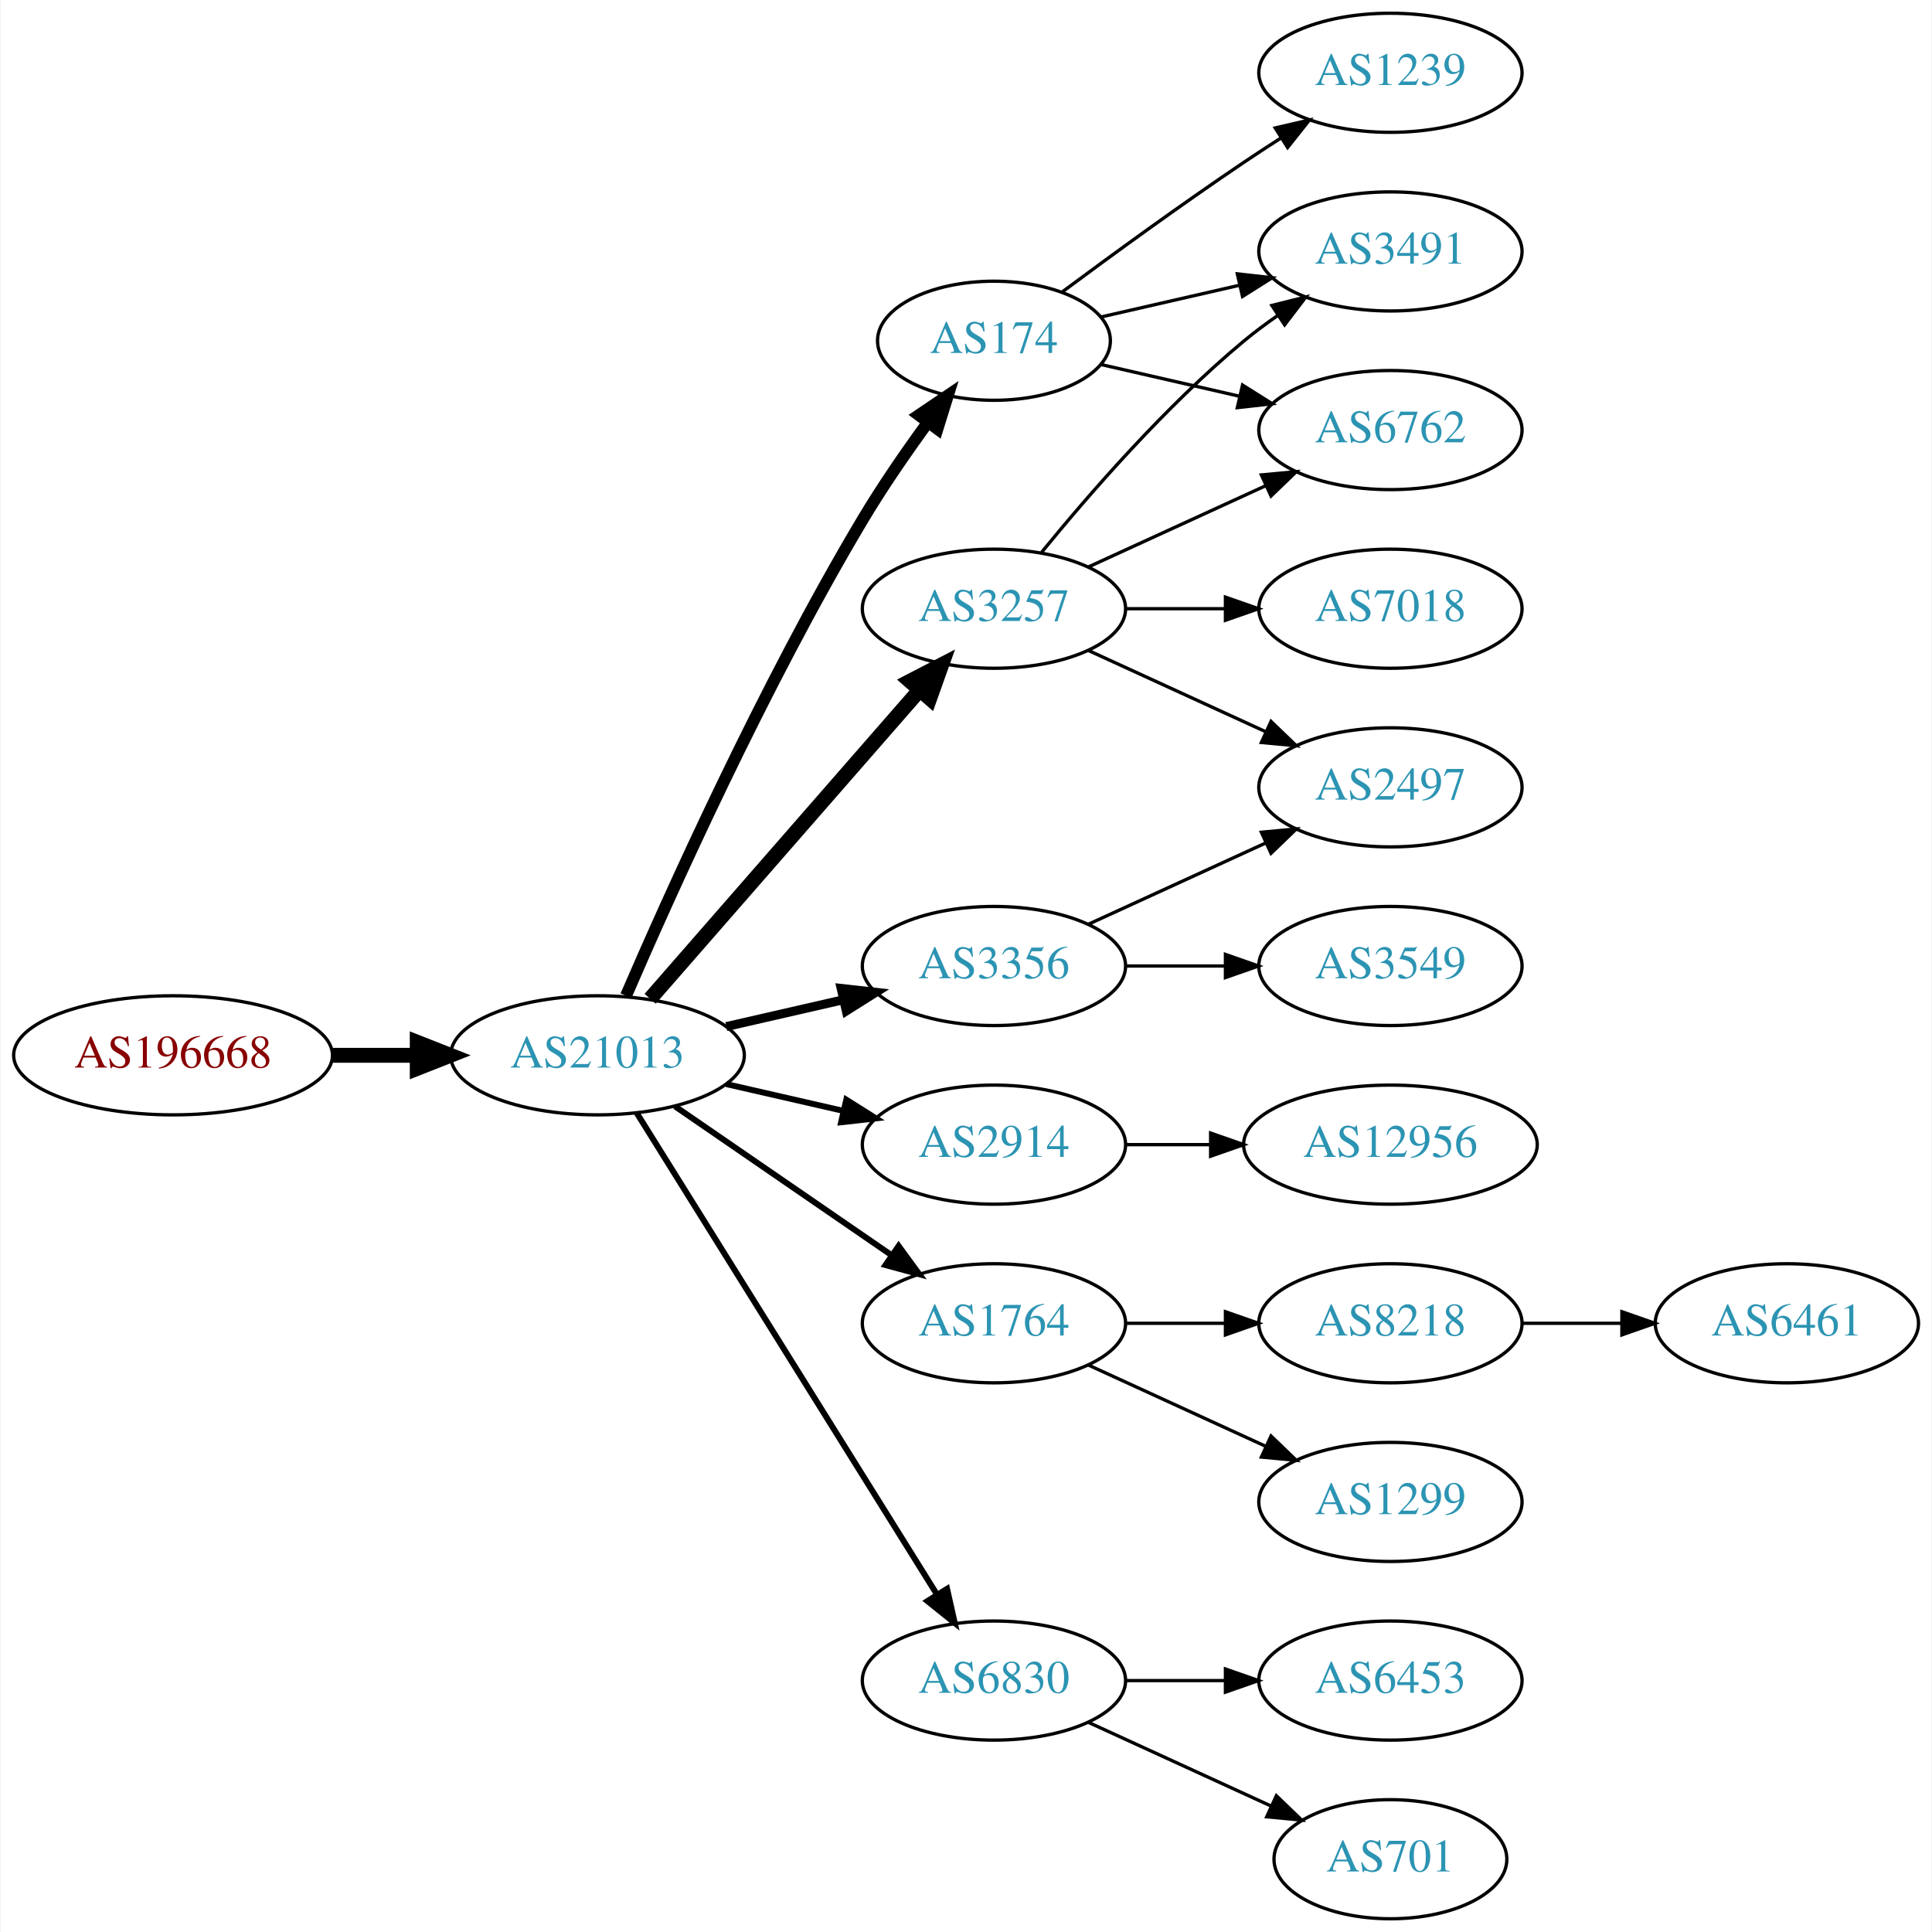
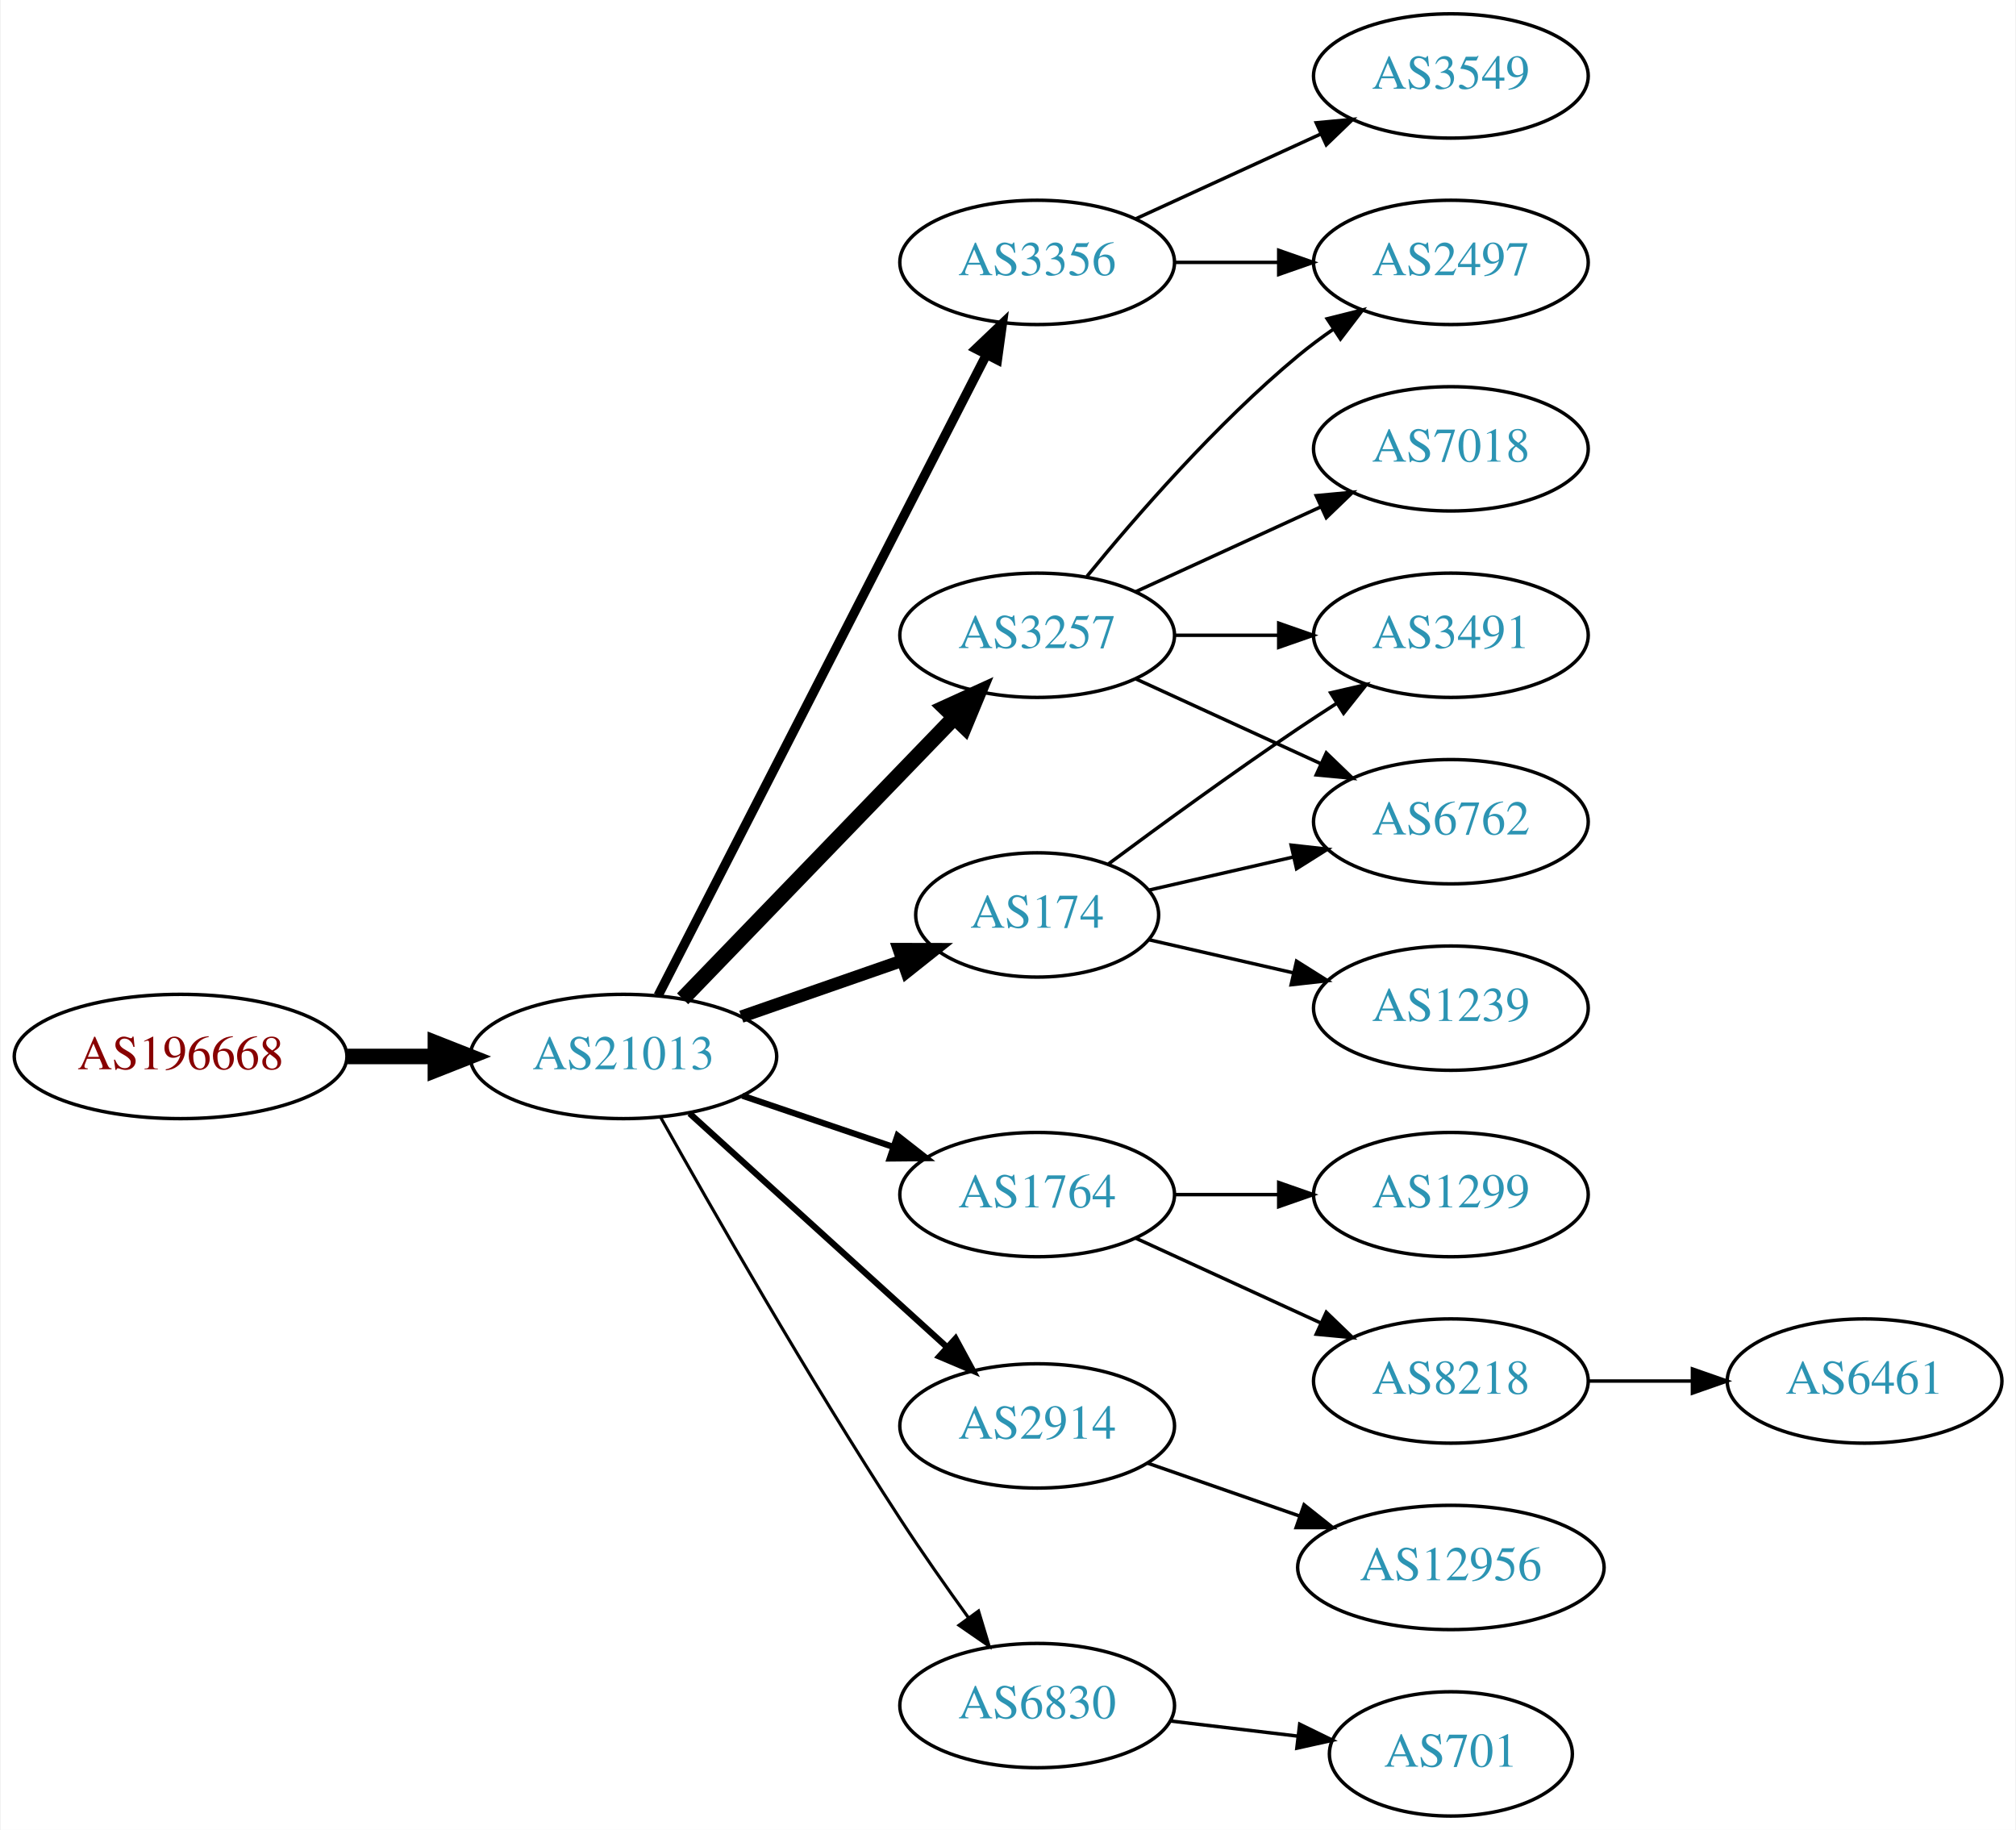
- <svg xmlns="http://www.w3.org/2000/svg" xmlns:xlink="http://www.w3.org/1999/xlink" width="584pt" height="584pt" viewBox="0.00 0.00 583.56 584.00">
-   <g id="graph0" class="graph" transform="scale(1 1) rotate(0) translate(4 580)">
-     <polygon fill="white" stroke="none" points="-4,4 -4,-580 579.562,-580 579.562,4 -4,4" />
+ <svg xmlns="http://www.w3.org/2000/svg" xmlns:xlink="http://www.w3.org/1999/xlink" width="584pt" height="530pt" viewBox="0.00 0.00 583.56 530.00">
+   <g id="graph0" class="graph" transform="scale(1 1) rotate(0) translate(4 526)">
+     <polygon fill="white" stroke="none" points="-4,4 -4,-526 579.562,-526 579.562,4 -4,4" />
    <g id="node1" class="node">
      <g id="a_node1">
        <a xlink:href="/asn/196668" xlink:title="AS196668 ~ LISEC Holding GmbH [AT]">
-           <ellipse fill="#ffffff" stroke="black" cx="48.096" cy="-261" rx="48.192" ry="18" />
-           <text text-anchor="middle" x="48.096" y="-257.3" font-family="Times,serif" font-size="14.00" fill="#880000">AS196668</text>
+           <ellipse fill="#ffffff" stroke="black" cx="48.096" cy="-220" rx="48.192" ry="18" />
+           <text text-anchor="middle" x="48.096" y="-216.3" font-family="Times,serif" font-size="14.00" fill="#880000">AS196668</text>
        </a>
      </g>
    </g>
    <g id="node2" class="node">
      <g id="a_node2">
        <a xlink:href="/asn/21013" xlink:title="AS21013 ~ Wels, AT [AT]">
-           <ellipse fill="#ffffff" stroke="black" cx="176.388" cy="-261" rx="44.393" ry="18" />
-           <text text-anchor="middle" x="176.388" y="-257.3" font-family="Times,serif" font-size="14.00" fill="#2c94b3">AS21013</text>
+           <ellipse fill="#ffffff" stroke="black" cx="176.388" cy="-220" rx="44.393" ry="18" />
+           <text text-anchor="middle" x="176.388" y="-216.3" font-family="Times,serif" font-size="14.00" fill="#2c94b3">AS21013</text>
        </a>
      </g>
    </g>
    <g id="edge1" class="edge">
-       <path fill="none" stroke="black" stroke-width="4.5" d="M96.481,-261C104.742,-261 113.386,-261 121.799,-261" />
-       <polygon fill="black" stroke="black" stroke-width="4.5" points="121.904,-264.938 131.904,-261 121.904,-257.063 121.904,-264.938" />
+       <path fill="none" stroke="black" stroke-width="4.5" d="M96.481,-220C104.742,-220 113.386,-220 121.799,-220" />
+       <polygon fill="black" stroke="black" stroke-width="4.5" points="121.904,-223.938 131.904,-220 121.904,-216.063 121.904,-223.938" />
    </g>
    <g id="node3" class="node">
      <g id="a_node3">
-         <a xlink:href="/asn/174" xlink:title="AS174 ~ Cogent Communications [US]">
-           <ellipse fill="#ffffff" stroke="black" cx="296.23" cy="-477" rx="35.194" ry="18" />
-           <text text-anchor="middle" x="296.23" y="-473.3" font-family="Times,serif" font-size="14.00" fill="#2c94b3">AS174</text>
+         <a xlink:href="/asn/3356" xlink:title="AS3356 ~ Level 3 Parent, LLC [US]">
+           <ellipse fill="#ffffff" stroke="black" cx="296.23" cy="-450" rx="39.794" ry="18" />
+           <text text-anchor="middle" x="296.23" y="-446.3" font-family="Times,serif" font-size="14.00" fill="#2c94b3">AS3356</text>
        </a>
      </g>
    </g>
    <g id="edge2" class="edge">
-       <path fill="none" stroke="black" stroke-width="3.6" d="M185.009,-279.006C198.157,-309.458 226.589,-372.726 256.584,-423 262.492,-432.903 269.684,-443.312 276.254,-452.32" />
-       <polygon fill="black" stroke="black" stroke-width="3.6" points="273.529,-454.521 282.3,-460.464 279.149,-450.348 273.529,-454.521" />
+       <path fill="none" stroke="black" stroke-width="2.7" d="M186.439,-237.666C206.96,-277.719 257.128,-375.634 281.497,-423.196" />
+       <polygon fill="black" stroke="black" stroke-width="2.7" points="278.473,-424.97 286.148,-432.274 284.703,-421.778 278.473,-424.97" />
    </g>
    <g id="node4" class="node">
      <g id="a_node4">
-         <a xlink:href="/asn/3356" xlink:title="AS3356 ~ Level 3 Parent, LLC [US]">
-           <ellipse fill="#ffffff" stroke="black" cx="296.23" cy="-288" rx="39.794" ry="18" />
-           <text text-anchor="middle" x="296.23" y="-284.3" font-family="Times,serif" font-size="14.00" fill="#2c94b3">AS3356</text>
+         <a xlink:href="/asn/3257" xlink:title="AS3257 ~ GTT [DE]">
+           <ellipse fill="#ffffff" stroke="black" cx="296.23" cy="-342" rx="39.794" ry="18" />
+           <text text-anchor="middle" x="296.23" y="-338.3" font-family="Times,serif" font-size="14.00" fill="#2c94b3">AS3257</text>
        </a>
      </g>
    </g>
    <g id="edge3" class="edge">
-       <path fill="none" stroke="black" stroke-width="2.7" d="M215.322,-269.692C226.563,-272.267 238.976,-275.111 250.599,-277.774" />
-       <polygon fill="black" stroke="black" stroke-width="2.7" points="250.031,-281.235 260.56,-280.057 251.595,-274.412 250.031,-281.235" />
+       <path fill="none" stroke="black" stroke-width="4.5" d="M193.526,-236.708C213.889,-257.789 249.043,-294.183 272.217,-318.175" />
+       <polygon fill="black" stroke="black" stroke-width="4.5" points="269.507,-321.037 279.287,-325.494 275.171,-315.566 269.507,-321.037" />
    </g>
    <g id="node5" class="node">
      <g id="a_node5">
-         <a xlink:href="/asn/2914" xlink:title="AS2914 ~ NTT America, Inc. [US]">
-           <ellipse fill="#ffffff" stroke="black" cx="296.23" cy="-234" rx="39.794" ry="18" />
-           <text text-anchor="middle" x="296.23" y="-230.3" font-family="Times,serif" font-size="14.00" fill="#2c94b3">AS2914</text>
-         </a>
-       </g>
-     </g>
-     <g id="edge4" class="edge">
-       <path fill="none" stroke="black" stroke-width="1.8" d="M215.322,-252.308C226.563,-249.733 238.976,-246.889 250.599,-244.226" />
-       <polygon fill="black" stroke="black" stroke-width="1.8" points="251.595,-247.588 260.56,-241.943 250.031,-240.765 251.595,-247.588" />
-     </g>
-     <g id="node6" class="node">
-       <g id="a_node6">
-         <a xlink:href="/asn/3257" xlink:title="AS3257 ~ GTT [DE]">
-           <ellipse fill="#ffffff" stroke="black" cx="296.23" cy="-396" rx="39.794" ry="18" />
-           <text text-anchor="middle" x="296.23" y="-392.3" font-family="Times,serif" font-size="14.00" fill="#2c94b3">AS3257</text>
-         </a>
-       </g>
-     </g>
-     <g id="edge5" class="edge">
-       <path fill="none" stroke="black" stroke-width="4.5" d="M192.312,-278.098C212.855,-301.631 249.974,-344.155 273.571,-371.187" />
-       <polygon fill="black" stroke="black" stroke-width="4.5" points="270.884,-374.097 280.426,-379.041 276.817,-368.918 270.884,-374.097" />
-     </g>
-     <g id="node7" class="node">
-       <g id="a_node7">
        <a xlink:href="/asn/1764" xlink:title="AS1764 ~ NEXTLAYER-AS [AT]">
          <ellipse fill="#ffffff" stroke="black" cx="296.23" cy="-180" rx="39.794" ry="18" />
          <text text-anchor="middle" x="296.23" y="-176.3" font-family="Times,serif" font-size="14.00" fill="#2c94b3">AS1764</text>
        </a>
      </g>
    </g>
+     <g id="edge4" class="edge">
+       <path fill="none" stroke="black" stroke-width="1.8" d="M210.841,-208.645C224.442,-204.028 240.284,-198.651 254.546,-193.81" />
+       <polygon fill="black" stroke="black" stroke-width="1.8" points="255.775,-197.089 264.119,-190.56 253.525,-190.46 255.775,-197.089" />
+     </g>
+     <g id="node6" class="node">
+       <g id="a_node6">
+         <a xlink:href="/asn/174" xlink:title="AS174 ~ Cogent Communications [US]">
+           <ellipse fill="#ffffff" stroke="black" cx="296.23" cy="-261" rx="35.194" ry="18" />
+           <text text-anchor="middle" x="296.23" y="-257.3" font-family="Times,serif" font-size="14.00" fill="#2c94b3">AS174</text>
+         </a>
+       </g>
+     </g>
+     <g id="edge5" class="edge">
+       <path fill="none" stroke="black" stroke-width="3.6" d="M210.527,-231.53C225.046,-236.581 242.167,-242.538 257.203,-247.77" />
+       <polygon fill="black" stroke="black" stroke-width="3.6" points="256.139,-251.105 266.734,-251.086 258.44,-244.494 256.139,-251.105" />
+     </g>
+     <g id="node7" class="node">
+       <g id="a_node7">
+         <a xlink:href="/asn/2914" xlink:title="AS2914 ~ NTT America, Inc. [US]">
+           <ellipse fill="#ffffff" stroke="black" cx="296.23" cy="-113" rx="39.794" ry="18" />
+           <text text-anchor="middle" x="296.23" y="-109.3" font-family="Times,serif" font-size="14.00" fill="#2c94b3">AS2914</text>
+         </a>
+       </g>
+     </g>
    <g id="edge6" class="edge">
-       <path fill="none" stroke="black" stroke-width="1.8" d="M199.83,-245.574C218.412,-232.802 244.972,-214.545 265.352,-200.537" />
-       <polygon fill="black" stroke="black" stroke-width="1.8" points="267.408,-203.371 273.666,-194.822 263.443,-197.602 267.408,-203.371" />
+       <path fill="none" stroke="black" stroke-width="1.8" d="M195.542,-203.516C215.525,-185.372 247.777,-156.087 270.162,-135.761" />
+       <polygon fill="black" stroke="black" stroke-width="1.8" points="272.582,-138.292 277.633,-128.978 267.876,-133.109 272.582,-138.292" />
    </g>
    <g id="node8" class="node">
      <g id="a_node8">
        <a xlink:href="/asn/6830" xlink:title="AS6830 ~ LGI-UPC [AT]">
-           <ellipse fill="#ffffff" stroke="black" cx="296.23" cy="-72" rx="39.794" ry="18" />
-           <text text-anchor="middle" x="296.23" y="-68.3" font-family="Times,serif" font-size="14.00" fill="#2c94b3">AS6830</text>
+           <ellipse fill="#ffffff" stroke="black" cx="296.23" cy="-32" rx="39.794" ry="18" />
+           <text text-anchor="middle" x="296.23" y="-28.3" font-family="Times,serif" font-size="14.00" fill="#2c94b3">AS6830</text>
        </a>
      </g>
    </g>
    <g id="edge7" class="edge">
-       <path fill="none" stroke="black" stroke-width="1.8" d="M188.263,-243.558C209.046,-210.225 254.507,-137.314 278.935,-98.134" />
-       <polygon fill="black" stroke="black" stroke-width="1.8" points="282.06,-99.737 284.381,-89.4 276.12,-96.034 282.06,-99.737" />
-     </g>
-     <g id="node12" class="node">
-       <g id="a_node12">
-         <a xlink:href="/asn/6762" xlink:title="AS6762 ~ TELECOM ITALIA SPARKLE S.p.A. [IT]">
+       <path fill="none" stroke="black" stroke-width="0.9" d="M187.162,-202.358C201.664,-176.445 230.029,-126.754 256.584,-86 262.784,-76.484 269.935,-66.295 276.388,-57.361" />
+       <polygon fill="black" stroke="black" stroke-width="0.9" points="279.244,-59.384 282.306,-49.242 273.587,-55.261 279.244,-59.384" />
+     </g>
+     <g id="node9" class="node">
+       <g id="a_node9">
+         <a xlink:href="/asn/3549" xlink:title="AS3549 ~ Level 3 Parent, LLC [US]">
+           <ellipse fill="#ffffff" stroke="black" cx="416.073" cy="-504" rx="39.794" ry="18" />
+           <text text-anchor="middle" x="416.073" y="-500.3" font-family="Times,serif" font-size="14.00" fill="#2c94b3">AS3549</text>
+         </a>
+       </g>
+     </g>
+     <g id="edge8" class="edge">
+       <path fill="none" stroke="black" d="M324.859,-462.661C340.816,-469.973 361.087,-479.261 378.369,-487.181" />
+       <polygon fill="black" stroke="black" points="377.068,-490.435 387.617,-491.419 379.984,-484.071 377.068,-490.435" />
+     </g>
+     <g id="node10" class="node">
+       <g id="a_node10">
+         <a xlink:href="/asn/2497" xlink:title="AS2497 ~ Internet Initiative Japan Inc. [JP]">
          <ellipse fill="#ffffff" stroke="black" cx="416.073" cy="-450" rx="39.794" ry="18" />
-           <text text-anchor="middle" x="416.073" y="-446.3" font-family="Times,serif" font-size="14.00" fill="#2c94b3">AS6762</text>
-         </a>
-       </g>
-     </g>
-     <g id="edge17" class="edge">
-       <path fill="none" stroke="black" d="M328.5,-469.835C341.34,-466.894 356.444,-463.433 370.412,-460.233" />
-       <polygon fill="black" stroke="black" points="371.367,-463.605 380.332,-457.96 369.803,-456.781 371.367,-463.605" />
+           <text text-anchor="middle" x="416.073" y="-446.3" font-family="Times,serif" font-size="14.00" fill="#2c94b3">AS2497</text>
+         </a>
+       </g>
+     </g>
+     <g id="edge9" class="edge">
+       <path fill="none" stroke="black" d="M336.143,-450C345.696,-450 356.046,-450 366.008,-450" />
+       <polygon fill="black" stroke="black" points="366.201,-453.5 376.201,-450 366.201,-446.5 366.201,-453.5" />
+     </g>
+     <g id="edge20" class="edge">
+       <path fill="none" stroke="black" d="M310.649,-359.065C324.764,-376.375 348.178,-403.345 371.877,-423 375.093,-425.668 378.594,-428.27 382.164,-430.741" />
+       <polygon fill="black" stroke="black" points="380.242,-433.666 390.52,-436.236 384.088,-427.817 380.242,-433.666" />
    </g>
    <g id="node13" class="node">
      <g id="a_node13">
        <a xlink:href="/asn/3491" xlink:title="AS3491 ~ PCCW Global, Inc. [US]">
-           <ellipse fill="#ffffff" stroke="black" cx="416.073" cy="-504" rx="39.794" ry="18" />
-           <text text-anchor="middle" x="416.073" y="-500.3" font-family="Times,serif" font-size="14.00" fill="#2c94b3">AS3491</text>
-         </a>
-       </g>
-     </g>
-     <g id="edge18" class="edge">
-       <path fill="none" stroke="black" d="M328.5,-484.165C341.34,-487.106 356.444,-490.567 370.412,-493.767" />
-       <polygon fill="black" stroke="black" points="369.803,-497.219 380.332,-496.04 371.367,-490.395 369.803,-497.219" />
-     </g>
-     <g id="node16" class="node">
-       <g id="a_node16">
-         <a xlink:href="/asn/1239" xlink:title="AS1239 ~ Sprint [US]">
-           <ellipse fill="#ffffff" stroke="black" cx="416.073" cy="-558" rx="39.794" ry="18" />
-           <text text-anchor="middle" x="416.073" y="-554.3" font-family="Times,serif" font-size="14.00" fill="#2c94b3">AS1239</text>
-         </a>
-       </g>
-     </g>
-     <g id="edge16" class="edge">
-       <path fill="none" stroke="black" d="M316.932,-491.81C331.834,-502.875 352.902,-518.228 371.877,-531 375.426,-533.389 379.176,-535.839 382.924,-538.242" />
-       <polygon fill="black" stroke="black" points="381.251,-541.325 391.573,-543.712 384.993,-535.409 381.251,-541.325" />
-     </g>
-     <g id="node9" class="node">
-       <g id="a_node9">
-         <a xlink:href="/asn/2497" xlink:title="AS2497 ~ Internet Initiative Japan Inc. [JP]">
          <ellipse fill="#ffffff" stroke="black" cx="416.073" cy="-342" rx="39.794" ry="18" />
-           <text text-anchor="middle" x="416.073" y="-338.3" font-family="Times,serif" font-size="14.00" fill="#2c94b3">AS2497</text>
-         </a>
-       </g>
-     </g>
-     <g id="edge8" class="edge">
-       <path fill="none" stroke="black" d="M324.859,-300.661C340.816,-307.973 361.087,-317.261 378.369,-325.181" />
-       <polygon fill="black" stroke="black" points="377.068,-328.435 387.617,-329.419 379.984,-322.071 377.068,-328.435" />
-     </g>
-     <g id="node10" class="node">
-       <g id="a_node10">
-         <a xlink:href="/asn/3549" xlink:title="AS3549 ~ Level 3 Parent, LLC [US]">
+           <text text-anchor="middle" x="416.073" y="-338.3" font-family="Times,serif" font-size="14.00" fill="#2c94b3">AS3491</text>
+         </a>
+       </g>
+     </g>
+     <g id="edge19" class="edge">
+       <path fill="none" stroke="black" d="M336.143,-342C345.696,-342 356.046,-342 366.008,-342" />
+       <polygon fill="black" stroke="black" points="366.201,-345.5 376.201,-342 366.201,-338.5 366.201,-345.5" />
+     </g>
+     <g id="node14" class="node">
+       <g id="a_node14">
+         <a xlink:href="/asn/6762" xlink:title="AS6762 ~ TELECOM ITALIA SPARKLE S.p.A. [IT]">
          <ellipse fill="#ffffff" stroke="black" cx="416.073" cy="-288" rx="39.794" ry="18" />
-           <text text-anchor="middle" x="416.073" y="-284.3" font-family="Times,serif" font-size="14.00" fill="#2c94b3">AS3549</text>
-         </a>
-       </g>
-     </g>
-     <g id="edge9" class="edge">
-       <path fill="none" stroke="black" d="M336.143,-288C345.696,-288 356.046,-288 366.008,-288" />
-       <polygon fill="black" stroke="black" points="366.201,-291.5 376.201,-288 366.201,-284.5 366.201,-291.5" />
+           <text text-anchor="middle" x="416.073" y="-284.3" font-family="Times,serif" font-size="14.00" fill="#2c94b3">AS6762</text>
+         </a>
+       </g>
+     </g>
+     <g id="edge21" class="edge">
+       <path fill="none" stroke="black" d="M324.859,-329.339C340.816,-322.027 361.087,-312.739 378.369,-304.819" />
+       <polygon fill="black" stroke="black" points="379.984,-307.929 387.617,-300.581 377.068,-301.565 379.984,-307.929" />
    </g>
    <g id="node19" class="node">
      <g id="a_node19">
-         <a xlink:href="/asn/12956" xlink:title="AS12956 ~ TELXIUS [ES]">
-           <ellipse fill="#ffffff" stroke="black" cx="416.073" cy="-234" rx="44.393" ry="18" />
-           <text text-anchor="middle" x="416.073" y="-230.3" font-family="Times,serif" font-size="14.00" fill="#2c94b3">AS12956</text>
-         </a>
-       </g>
-     </g>
-     <g id="edge21" class="edge">
-       <path fill="none" stroke="black" d="M336.143,-234C344.245,-234 352.921,-234 361.447,-234" />
-       <polygon fill="black" stroke="black" points="361.725,-237.5 371.725,-234 361.724,-230.5 361.725,-237.5" />
-     </g>
-     <g id="edge12" class="edge">
-       <path fill="none" stroke="black" d="M324.859,-383.339C340.816,-376.027 361.087,-366.739 378.369,-358.819" />
-       <polygon fill="black" stroke="black" points="379.984,-361.929 387.617,-354.581 377.068,-355.565 379.984,-361.929" />
-     </g>
-     <g id="node11" class="node">
-       <g id="a_node11">
        <a xlink:href="/asn/7018" xlink:title="AS7018 ~ AT&amp;T Services, Inc. [US]">
          <ellipse fill="#ffffff" stroke="black" cx="416.073" cy="-396" rx="39.794" ry="18" />
          <text text-anchor="middle" x="416.073" y="-392.3" font-family="Times,serif" font-size="14.00" fill="#2c94b3">AS7018</text>
        </a>
      </g>
    </g>
+     <g id="edge18" class="edge">
+       <path fill="none" stroke="black" d="M324.859,-354.661C340.816,-361.973 361.087,-371.261 378.369,-379.181" />
+       <polygon fill="black" stroke="black" points="377.068,-382.435 387.617,-383.419 379.984,-376.071 377.068,-382.435" />
+     </g>
+     <g id="node11" class="node">
+       <g id="a_node11">
+         <a xlink:href="/asn/1299" xlink:title="AS1299 ~ Telia Carrier [EU]">
+           <ellipse fill="#ffffff" stroke="black" cx="416.073" cy="-180" rx="39.794" ry="18" />
+           <text text-anchor="middle" x="416.073" y="-176.3" font-family="Times,serif" font-size="14.00" fill="#2c94b3">AS1299</text>
+         </a>
+       </g>
+     </g>
    <g id="edge10" class="edge">
-       <path fill="none" stroke="black" d="M336.143,-396C345.696,-396 356.046,-396 366.008,-396" />
-       <polygon fill="black" stroke="black" points="366.201,-399.5 376.201,-396 366.201,-392.5 366.201,-399.5" />
+       <path fill="none" stroke="black" d="M336.143,-180C345.696,-180 356.046,-180 366.008,-180" />
+       <polygon fill="black" stroke="black" points="366.201,-183.5 376.201,-180 366.201,-176.5 366.201,-183.5" />
+     </g>
+     <g id="node12" class="node">
+       <g id="a_node12">
+         <a xlink:href="/asn/8218" xlink:title="AS8218 ~ legacy Neotelecoms [FR]">
+           <ellipse fill="#ffffff" stroke="black" cx="416.073" cy="-126" rx="39.794" ry="18" />
+           <text text-anchor="middle" x="416.073" y="-122.3" font-family="Times,serif" font-size="14.00" fill="#2c94b3">AS8218</text>
+         </a>
+       </g>
    </g>
    <g id="edge11" class="edge">
-       <path fill="none" stroke="black" d="M324.859,-408.661C340.816,-415.973 361.087,-425.261 378.369,-433.181" />
-       <polygon fill="black" stroke="black" points="377.068,-436.435 387.617,-437.419 379.984,-430.071 377.068,-436.435" />
-     </g>
-     <g id="edge13" class="edge">
-       <path fill="none" stroke="black" d="M310.649,-413.065C324.764,-430.375 348.178,-457.345 371.877,-477 375.093,-479.668 378.594,-482.27 382.164,-484.741" />
-       <polygon fill="black" stroke="black" points="380.242,-487.666 390.52,-490.236 384.088,-481.817 380.242,-487.666" />
-     </g>
-     <g id="node14" class="node">
-       <g id="a_node14">
-         <a xlink:href="/asn/1299" xlink:title="AS1299 ~ Telia Carrier [EU]">
-           <ellipse fill="#ffffff" stroke="black" cx="416.073" cy="-126" rx="39.794" ry="18" />
-           <text text-anchor="middle" x="416.073" y="-122.3" font-family="Times,serif" font-size="14.00" fill="#2c94b3">AS1299</text>
-         </a>
-       </g>
-     </g>
-     <g id="edge14" class="edge">
      <path fill="none" stroke="black" d="M324.859,-167.339C340.816,-160.027 361.087,-150.739 378.369,-142.819" />
      <polygon fill="black" stroke="black" points="379.984,-145.929 387.617,-138.581 377.068,-139.565 379.984,-145.929" />
    </g>
+     <g id="edge12" class="edge">
+       <path fill="none" stroke="black" d="M316.932,-275.81C331.834,-286.875 352.902,-302.228 371.877,-315 375.426,-317.389 379.176,-319.839 382.924,-322.242" />
+       <polygon fill="black" stroke="black" points="381.251,-325.325 391.573,-327.712 384.993,-319.409 381.251,-325.325" />
+     </g>
+     <g id="edge13" class="edge">
+       <path fill="none" stroke="black" d="M328.5,-268.165C341.34,-271.106 356.444,-274.567 370.412,-277.767" />
+       <polygon fill="black" stroke="black" points="369.803,-281.219 380.332,-280.04 371.367,-274.395 369.803,-281.219" />
+     </g>
    <g id="node15" class="node">
      <g id="a_node15">
-         <a xlink:href="/asn/8218" xlink:title="AS8218 ~ legacy Neotelecoms [FR]">
-           <ellipse fill="#ffffff" stroke="black" cx="416.073" cy="-180" rx="39.794" ry="18" />
-           <text text-anchor="middle" x="416.073" y="-176.3" font-family="Times,serif" font-size="14.00" fill="#2c94b3">AS8218</text>
+         <a xlink:href="/asn/1239" xlink:title="AS1239 ~ Sprint [US]">
+           <ellipse fill="#ffffff" stroke="black" cx="416.073" cy="-234" rx="39.794" ry="18" />
+           <text text-anchor="middle" x="416.073" y="-230.3" font-family="Times,serif" font-size="14.00" fill="#2c94b3">AS1239</text>
+         </a>
+       </g>
+     </g>
+     <g id="edge14" class="edge">
+       <path fill="none" stroke="black" d="M328.5,-253.835C341.34,-250.894 356.444,-247.433 370.412,-244.233" />
+       <polygon fill="black" stroke="black" points="371.367,-247.605 380.332,-241.96 369.803,-240.781 371.367,-247.605" />
+     </g>
+     <g id="node16" class="node">
+       <g id="a_node16">
+         <a xlink:href="/asn/12956" xlink:title="AS12956 ~ TELXIUS [ES]">
+           <ellipse fill="#ffffff" stroke="black" cx="416.073" cy="-72" rx="44.393" ry="18" />
+           <text text-anchor="middle" x="416.073" y="-68.3" font-family="Times,serif" font-size="14.00" fill="#2c94b3">AS12956</text>
        </a>
      </g>
    </g>
    <g id="edge15" class="edge">
-       <path fill="none" stroke="black" d="M336.143,-180C345.696,-180 356.046,-180 366.008,-180" />
-       <polygon fill="black" stroke="black" points="366.201,-183.5 376.201,-180 366.201,-176.5 366.201,-183.5" />
-     </g>
-     <g id="node17" class="node">
-       <g id="a_node17">
+       <path fill="none" stroke="black" d="M328.192,-102.228C341.6,-97.563 357.523,-92.023 372.052,-86.968" />
+       <polygon fill="black" stroke="black" points="373.546,-90.154 381.84,-83.562 371.245,-83.543 373.546,-90.154" />
+     </g>
+     <g id="node18" class="node">
+       <g id="a_node18">
        <a xlink:href="/asn/701" xlink:title="AS701 ~ UUNET [US]">
          <ellipse fill="#ffffff" stroke="black" cx="416.073" cy="-18" rx="35.194" ry="18" />
          <text text-anchor="middle" x="416.073" y="-14.3" font-family="Times,serif" font-size="14.00" fill="#2c94b3">AS701</text>
        </a>
      </g>
    </g>
-     <g id="edge19" class="edge">
-       <path fill="none" stroke="black" d="M324.859,-59.339C341.275,-51.817 362.257,-42.202 379.854,-34.139" />
-       <polygon fill="black" stroke="black" points="381.598,-37.189 389.231,-29.842 378.682,-30.826 381.598,-37.189" />
-     </g>
-     <g id="node18" class="node">
-       <g id="a_node18">
-         <a xlink:href="/asn/6453" xlink:title="AS6453 ~ TATA COMMUNICATIONS (AMERICA) INC [US]">
-           <ellipse fill="#ffffff" stroke="black" cx="416.073" cy="-72" rx="39.794" ry="18" />
-           <text text-anchor="middle" x="416.073" y="-68.3" font-family="Times,serif" font-size="14.00" fill="#2c94b3">AS6453</text>
-         </a>
-       </g>
-     </g>
-     <g id="edge20" class="edge">
-       <path fill="none" stroke="black" d="M336.143,-72C345.696,-72 356.046,-72 366.008,-72" />
-       <polygon fill="black" stroke="black" points="366.201,-75.5 376.201,-72 366.201,-68.5 366.201,-75.5" />
-     </g>
-     <g id="node20" class="node">
-       <g id="a_node20">
+     <g id="edge17" class="edge">
+       <path fill="none" stroke="black" d="M334.84,-27.532C346.51,-26.145 359.469,-24.606 371.508,-23.176" />
+       <polygon fill="black" stroke="black" points="372.279,-26.609 381.796,-21.953 371.453,-19.658 372.279,-26.609" />
+     </g>
+     <g id="node17" class="node">
+       <g id="a_node17">
        <a xlink:href="/asn/6461" xlink:title="AS6461 ~ Zayo Bandwidth [US]">
-           <ellipse fill="#ffffff" stroke="black" cx="535.915" cy="-180" rx="39.794" ry="18" />
-           <text text-anchor="middle" x="535.915" y="-176.3" font-family="Times,serif" font-size="14.00" fill="#2c94b3">AS6461</text>
-         </a>
-       </g>
-     </g>
-     <g id="edge22" class="edge">
-       <path fill="none" stroke="black" d="M455.985,-180C465.539,-180 475.888,-180 485.851,-180" />
-       <polygon fill="black" stroke="black" points="486.043,-183.5 496.043,-180 486.043,-176.5 486.043,-183.5" />
+           <ellipse fill="#ffffff" stroke="black" cx="535.915" cy="-126" rx="39.794" ry="18" />
+           <text text-anchor="middle" x="535.915" y="-122.3" font-family="Times,serif" font-size="14.00" fill="#2c94b3">AS6461</text>
+         </a>
+       </g>
+     </g>
+     <g id="edge16" class="edge">
+       <path fill="none" stroke="black" d="M455.985,-126C465.539,-126 475.888,-126 485.851,-126" />
+       <polygon fill="black" stroke="black" points="486.043,-129.5 496.043,-126 486.043,-122.5 486.043,-129.5" />
    </g>
  </g>
</svg>
